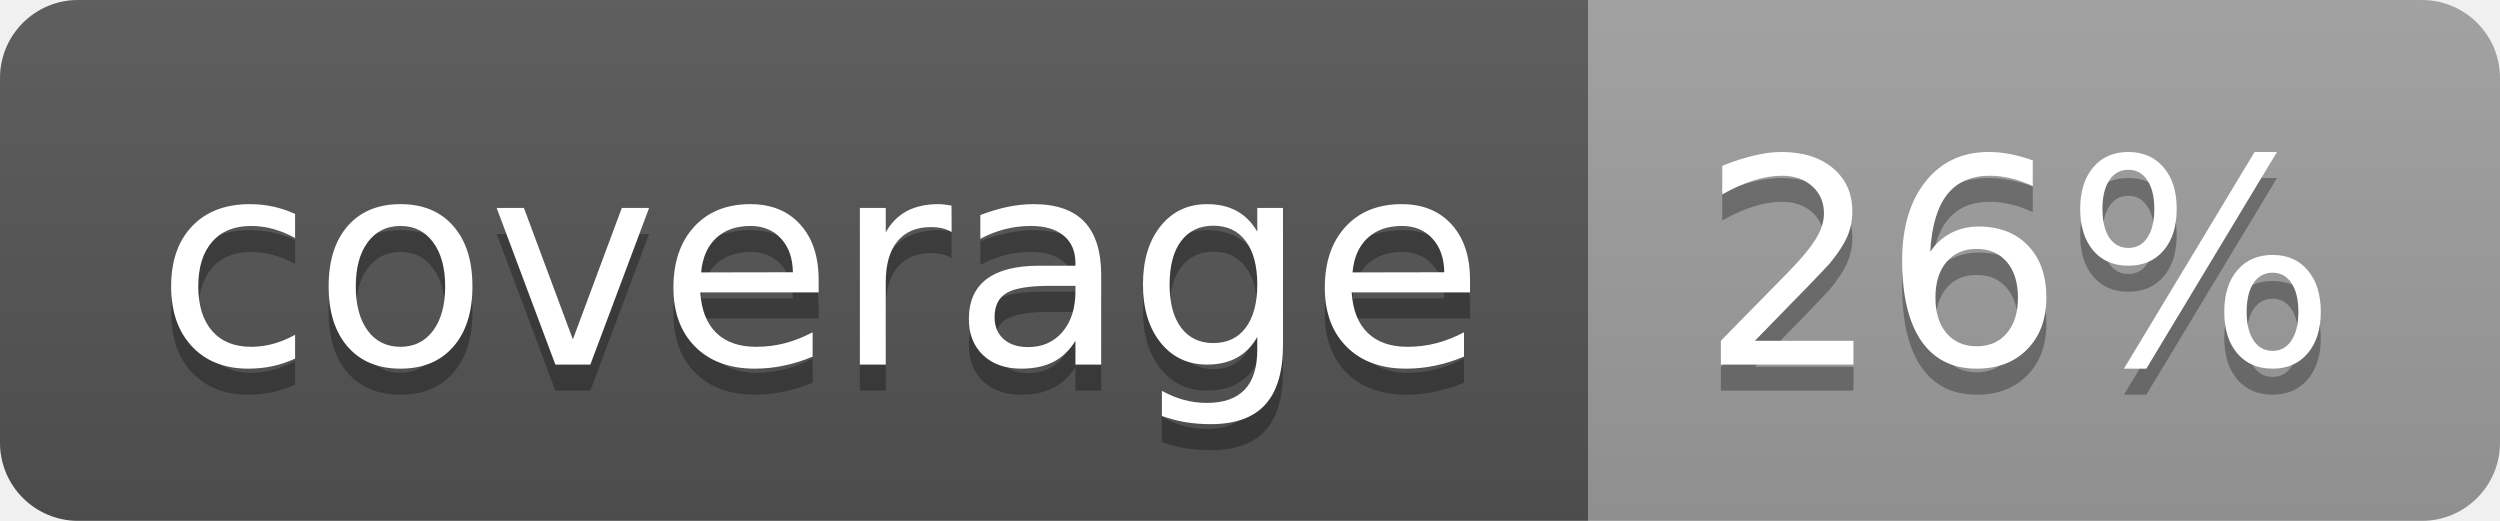
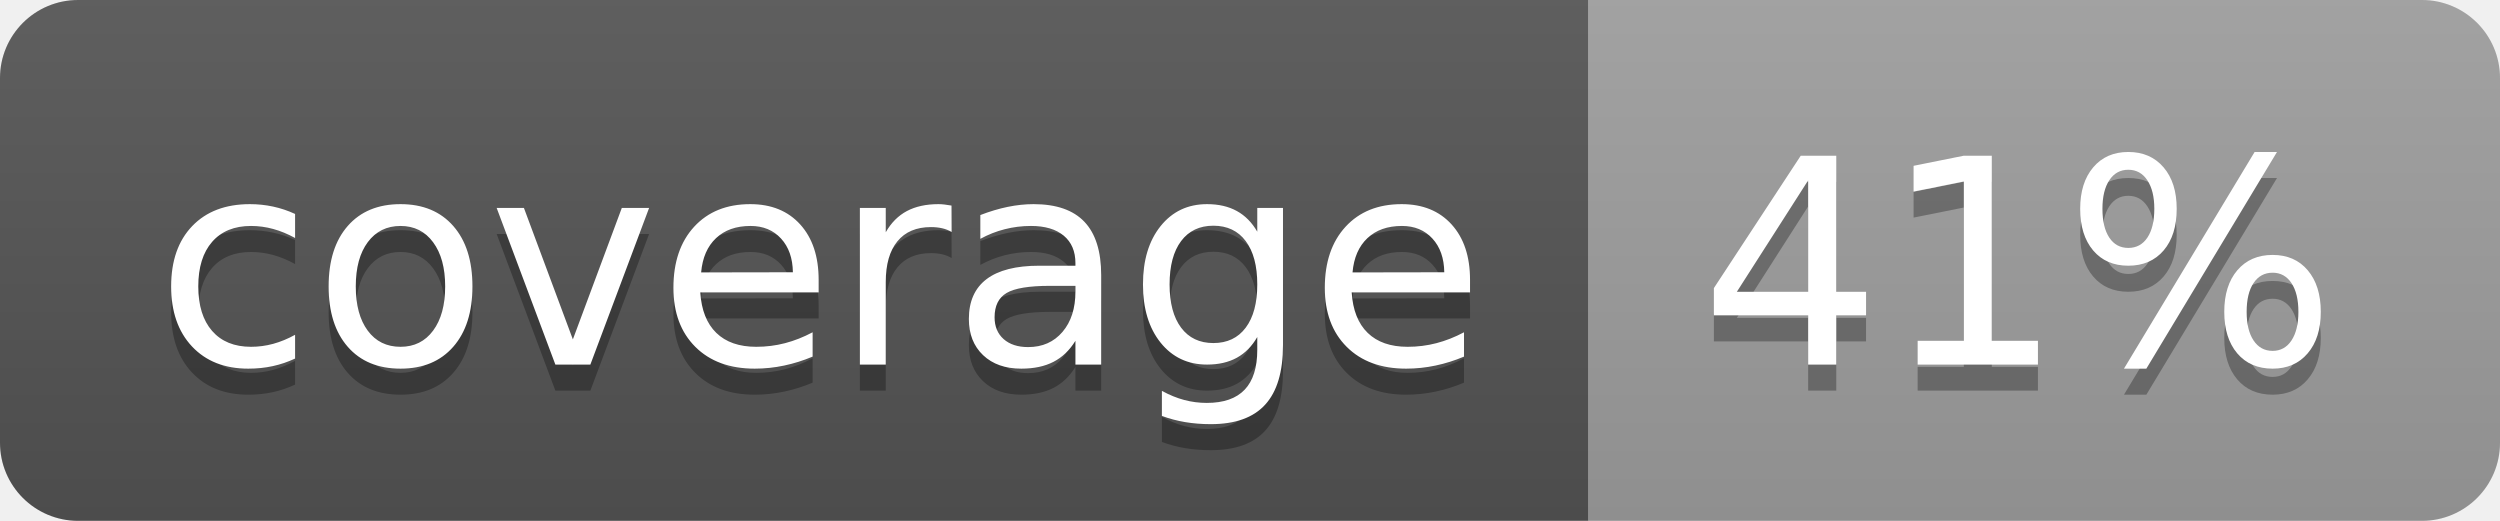
<svg xmlns="http://www.w3.org/2000/svg" width="96" height="20">
  <linearGradient id="b" x2="0" y2="100%">
    <stop offset="0" stop-color="#bbb" stop-opacity=".1" />
    <stop offset="1" stop-opacity=".1" />
  </linearGradient>
  <clipPath id="a">
    <rect width="96" height="20" rx="3" fill="#fff" />
  </clipPath>
  <g clip-path="url(#a)">
    <path fill="#555" d="M0 0h61v20H0z" />
    <path fill="#9F9F9F" d="M61 0h35v20H61z" />
    <path fill="url(#b)" d="M0 0h96v20H0z" />
  </g>
  <g fill="#fff" text-anchor="middle" font-family="DejaVu Sans,Verdana,Geneva,sans-serif" font-size="110">
    <text x="315" y="150" fill="#010101" fill-opacity=".3" transform="scale(.1)" textLength="510">coverage</text>
    <text x="315" y="140" transform="scale(.1)" textLength="510">coverage</text>
-     <text x="775" y="150" fill="#010101" fill-opacity=".3" transform="scale(.1)" textLength="250">26%</text>
-     <text x="775" y="140" transform="scale(.1)" textLength="250">26%</text>
+     <text x="775" y="150" fill="#010101" fill-opacity=".3" transform="scale(.1)" textLength="250">41%</text>
+     <text x="775" y="140" transform="scale(.1)" textLength="250">41%</text>
  </g>
</svg>
